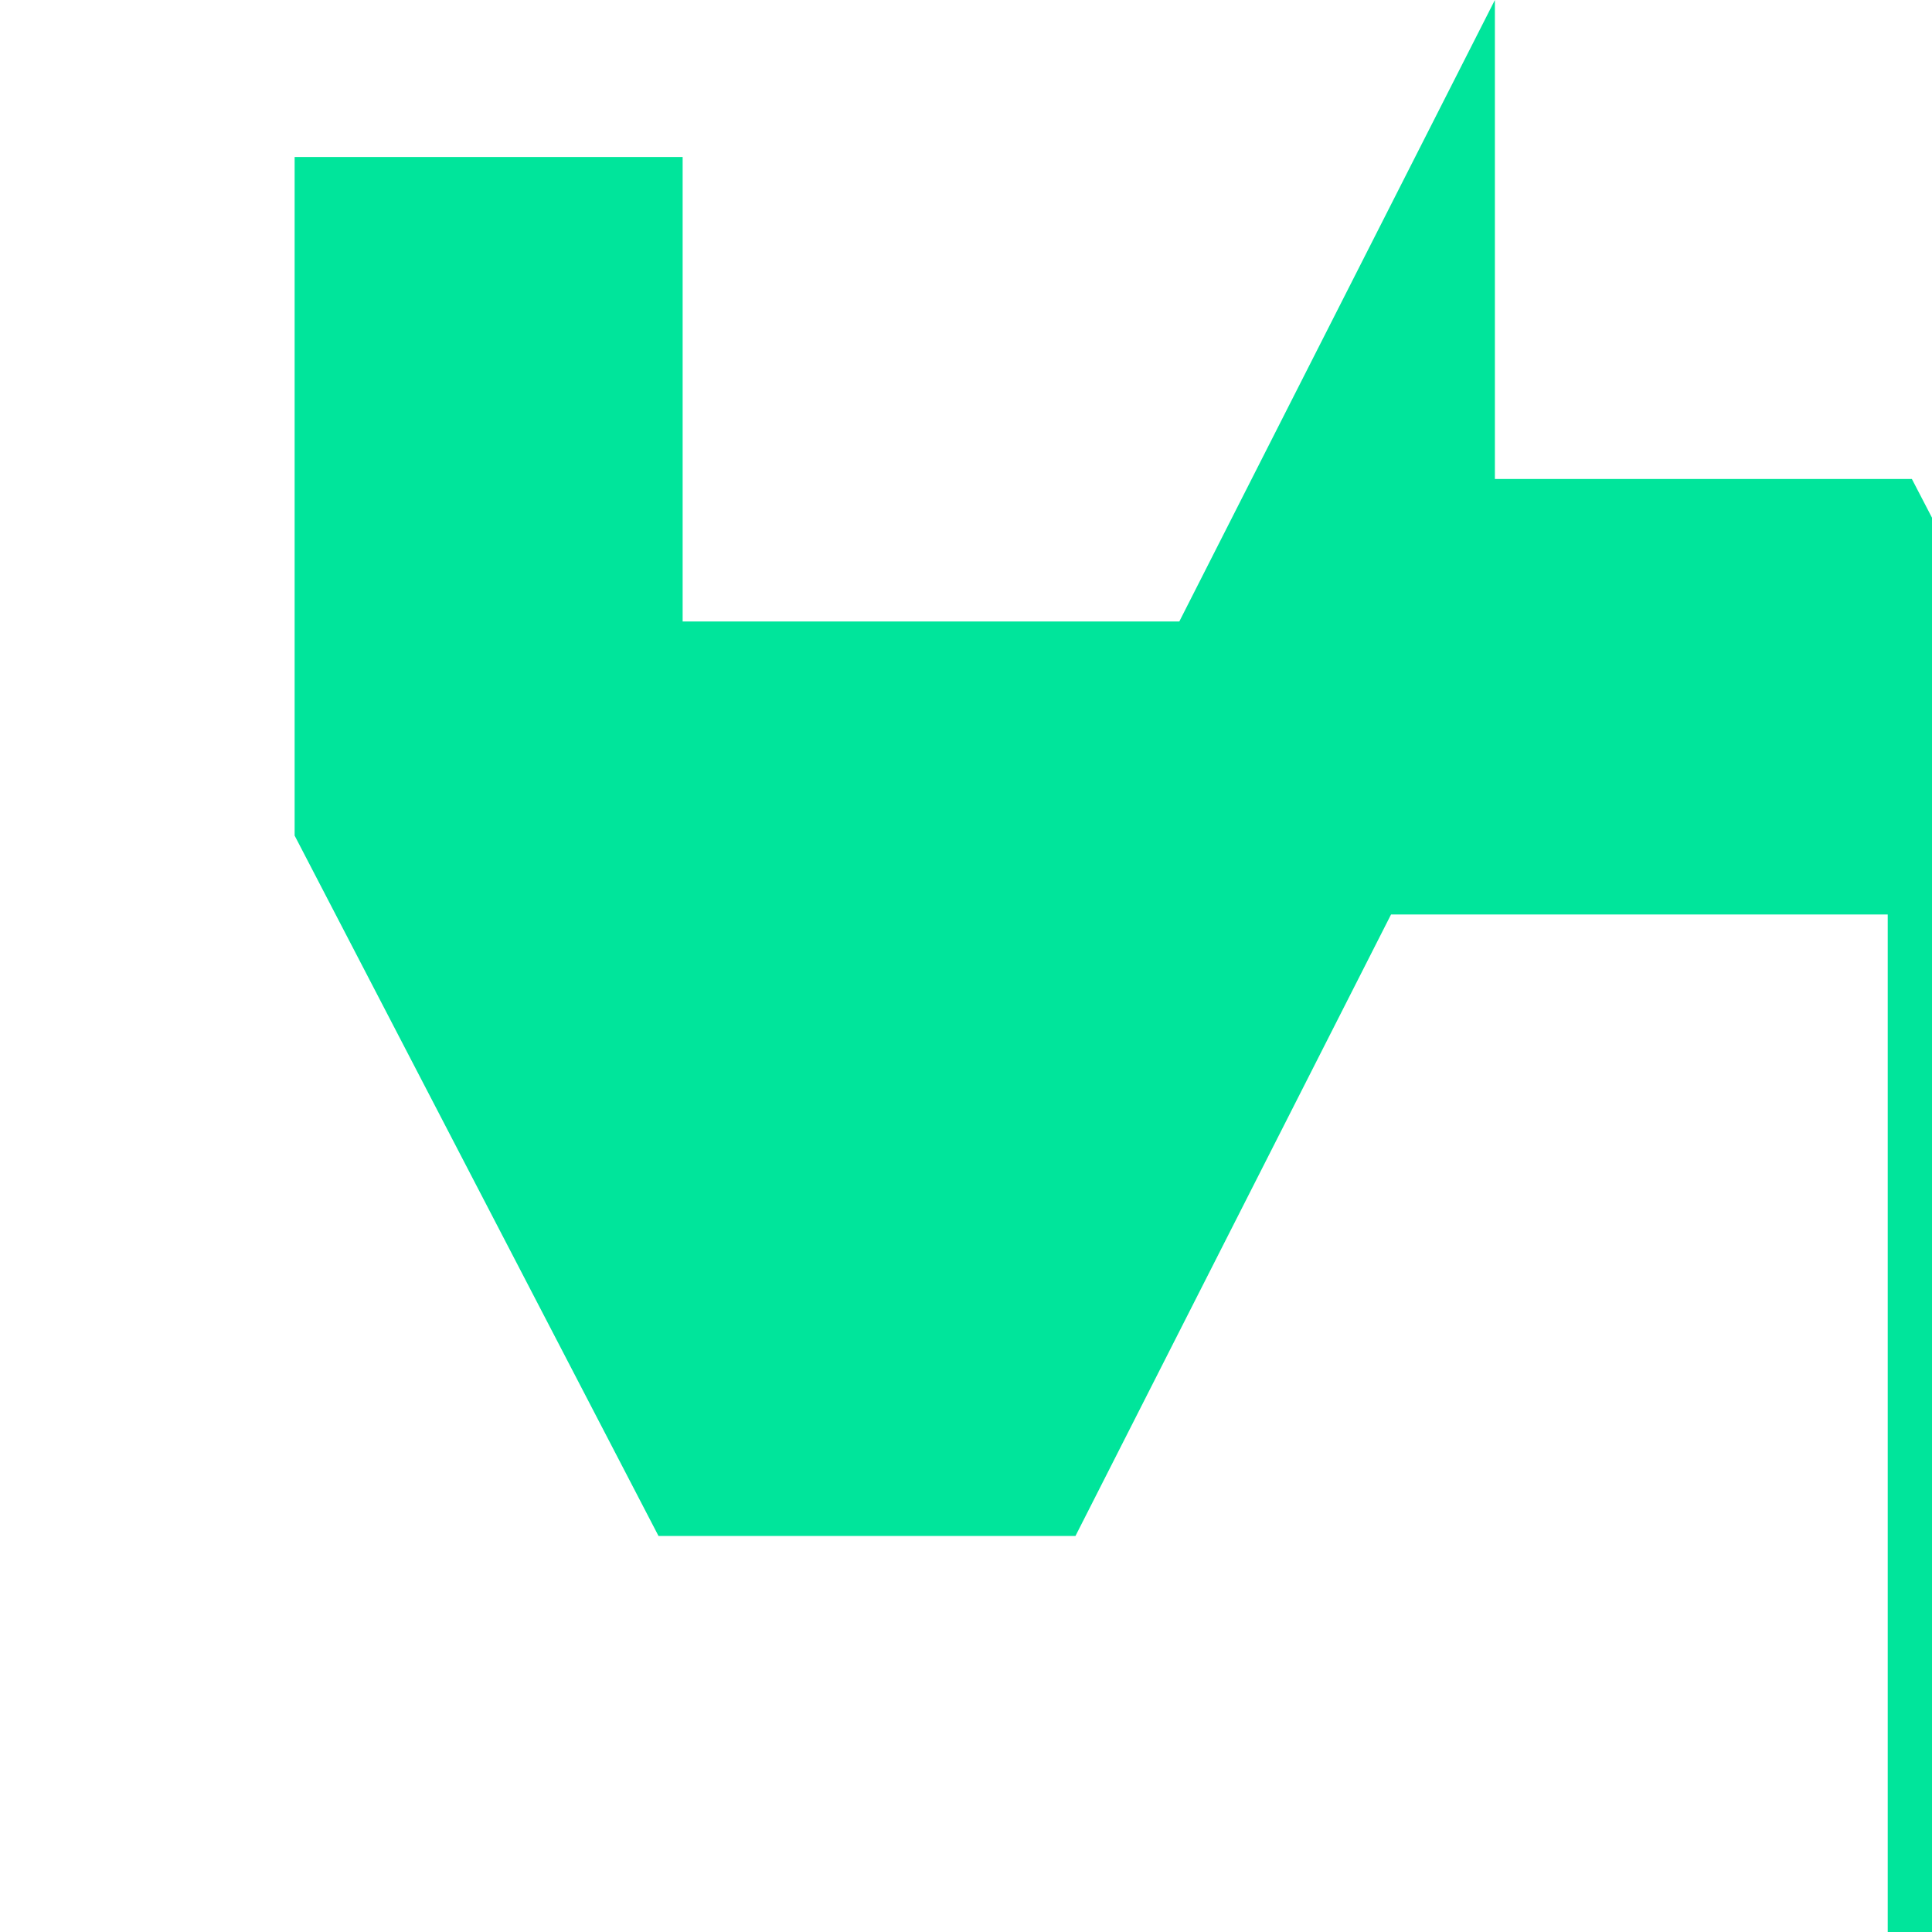
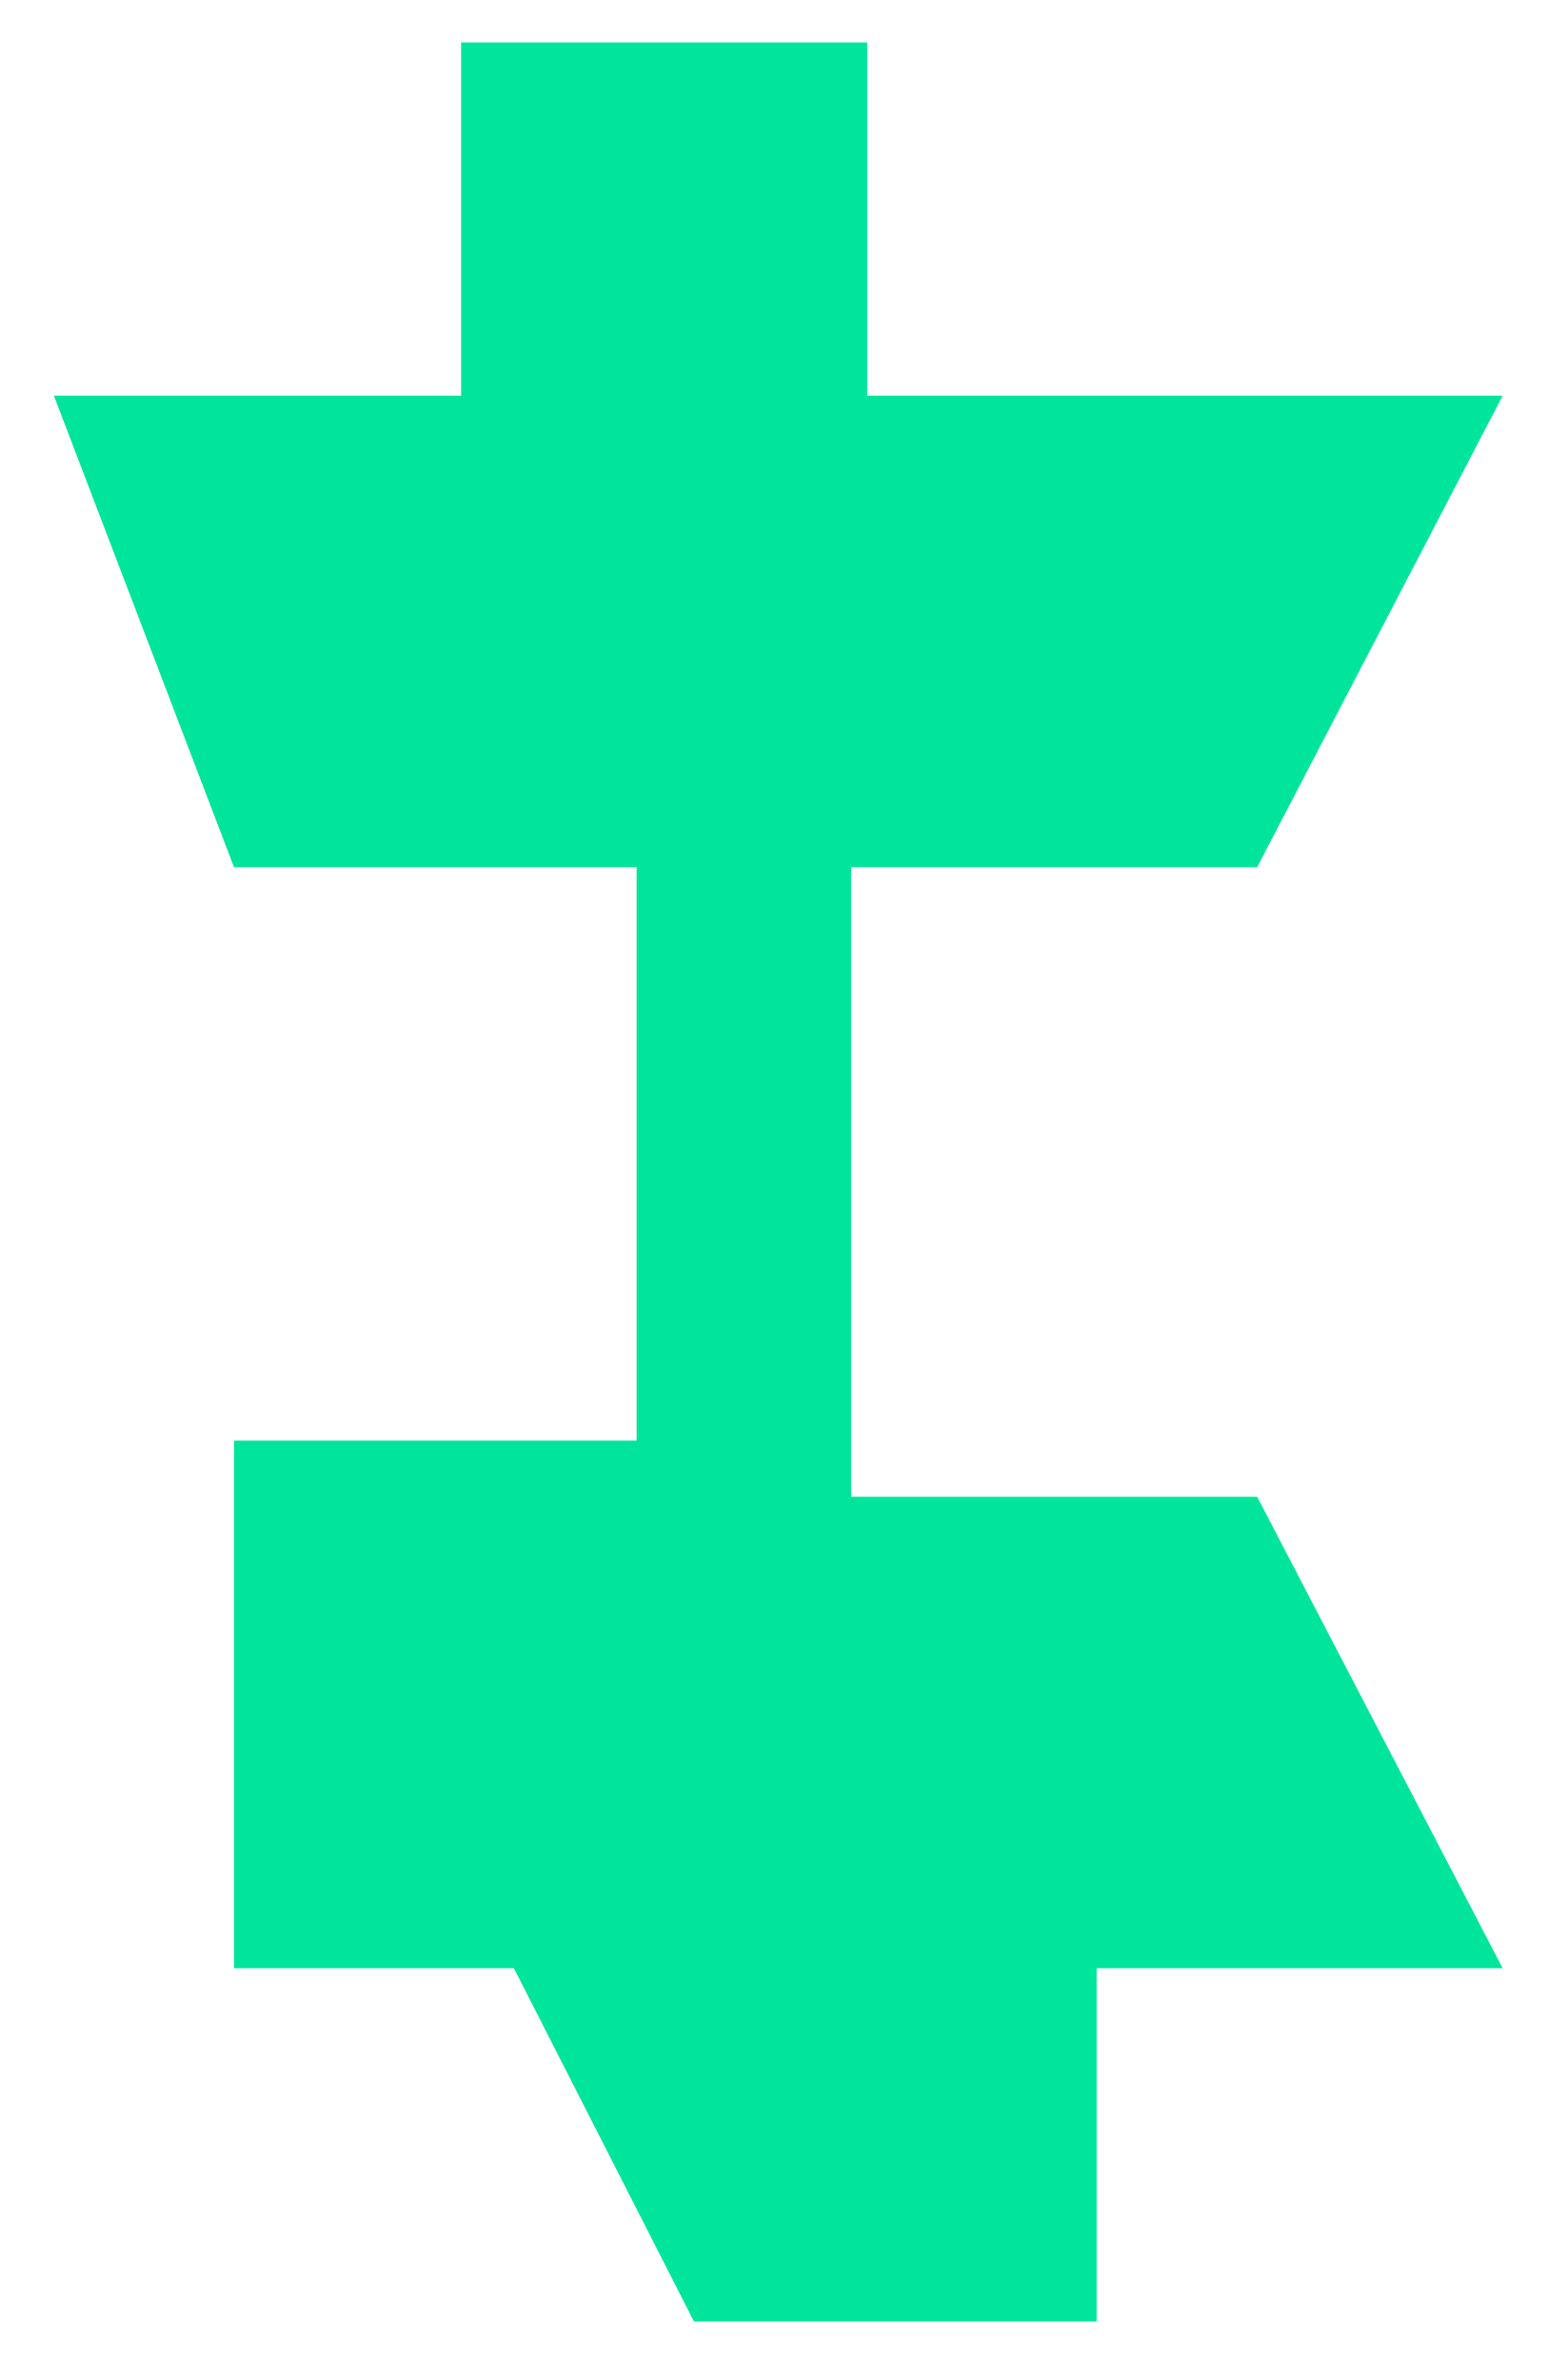
- <svg xmlns="http://www.w3.org/2000/svg" viewBox="0 0 24 24" fill="#00E59B">
-   <path d="M18.57 0l-3.92 7.72H8.48V1.95H3.66v8.43l4.52 8.7h5.18l3.92-7.72h6.17V24h4.82v-9.35l-4.52-8.7h-5.18z" />
+ <svg xmlns="http://www.w3.org/2000/svg" viewBox="140 45 270 415" width="100%" height="100%">
+   <g fill="#00E59B">
+     <path d="M331.2 114H402l-42.8 82.2h-70.8V306h70.8l42.8 82.2H331.2v61.6H261l-31.4-61.6h-48.8V296.2H251V196.2h-70.2L149.4 114h71V52.4h70.8V114z" />
+   </g>
</svg>
